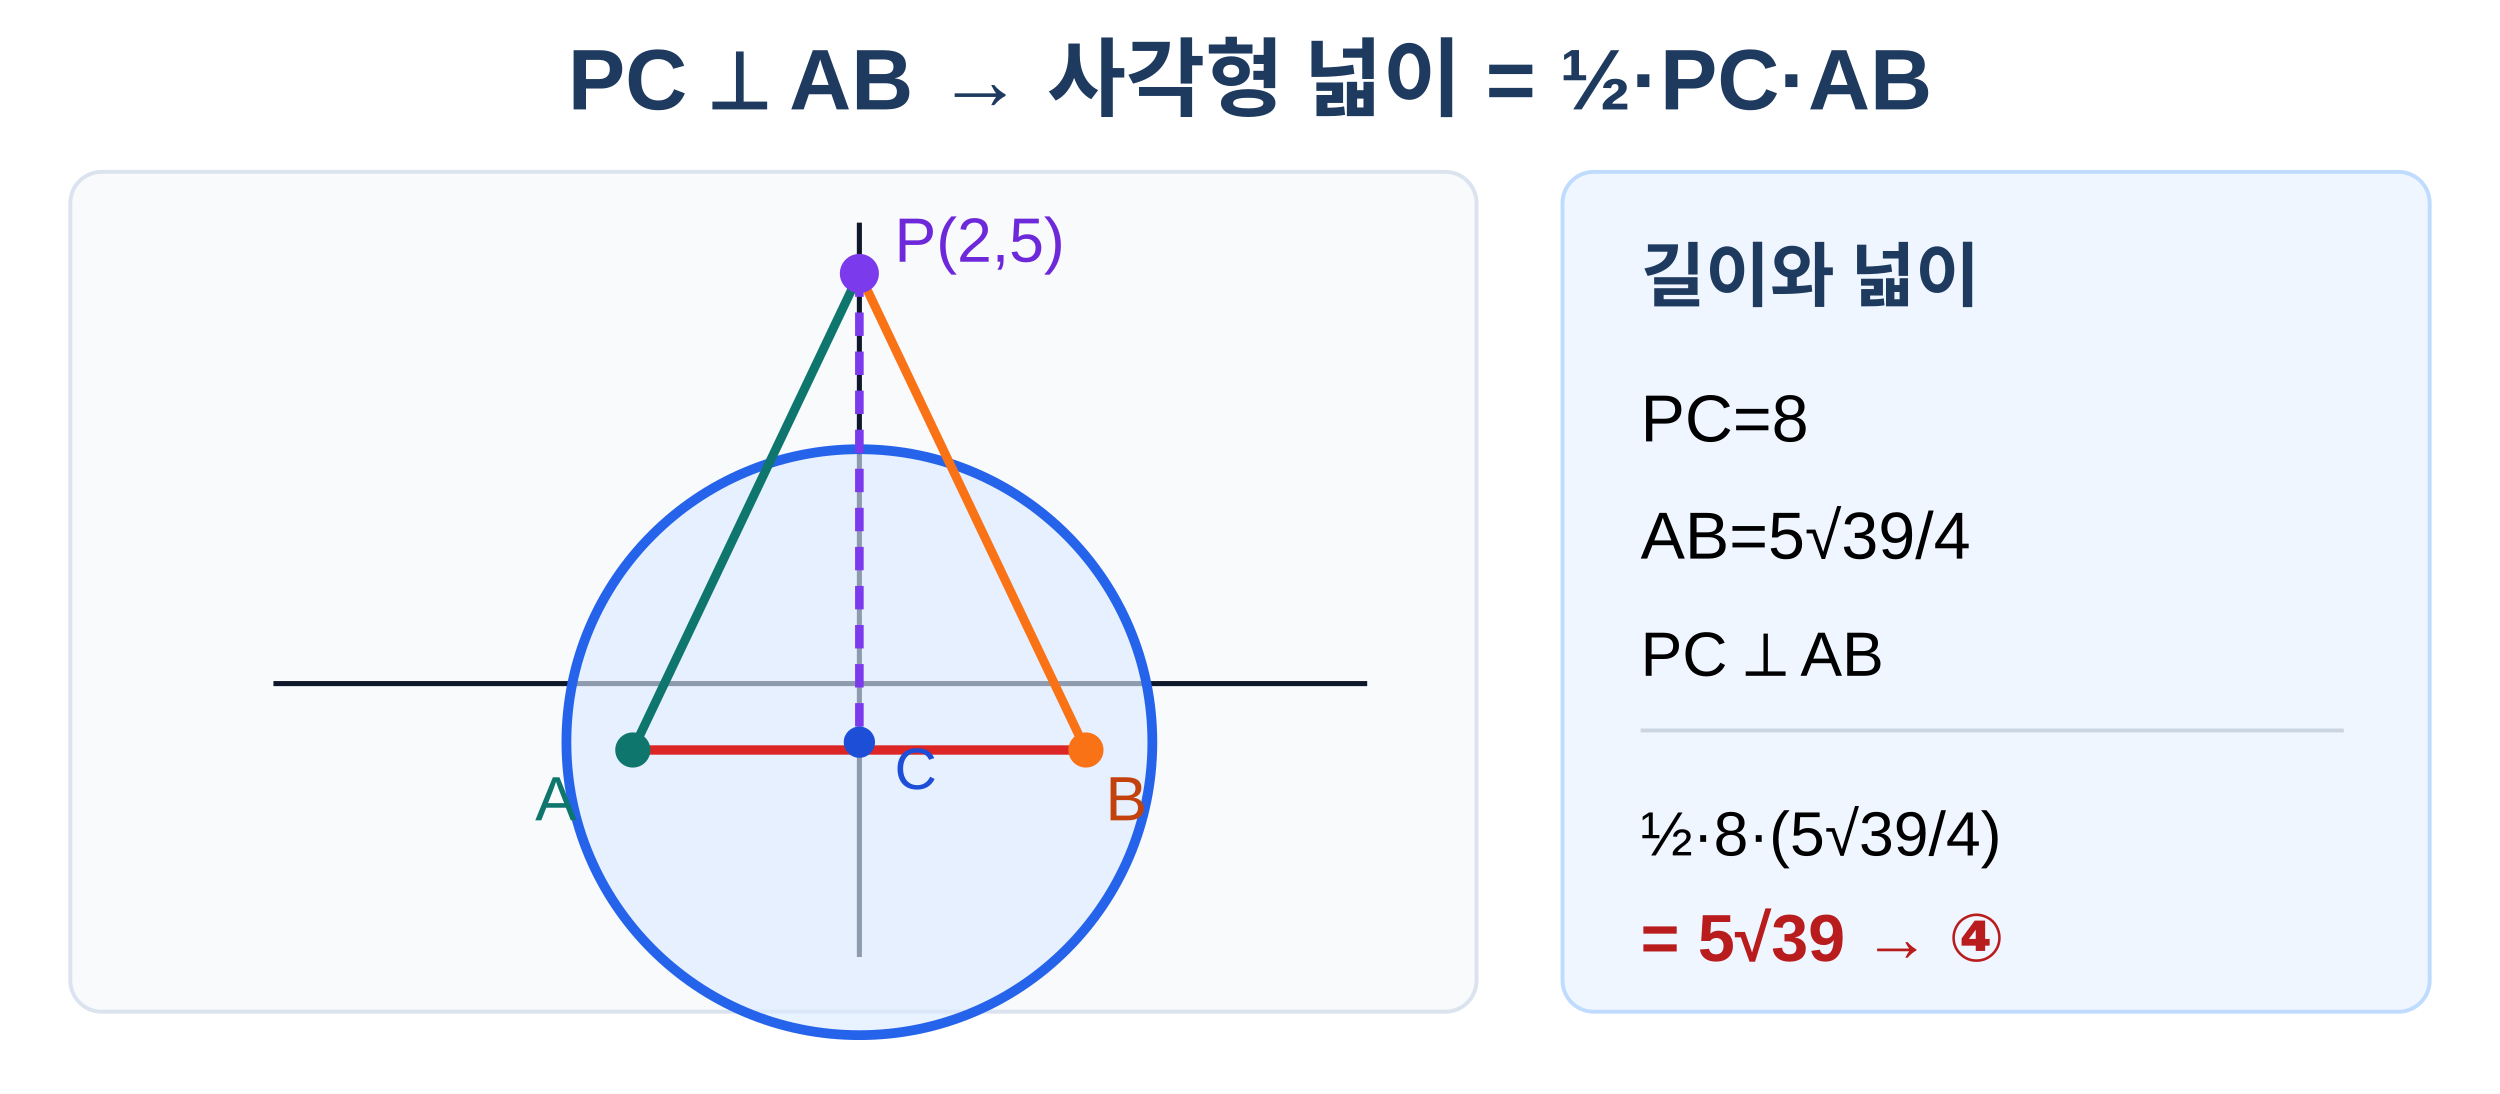
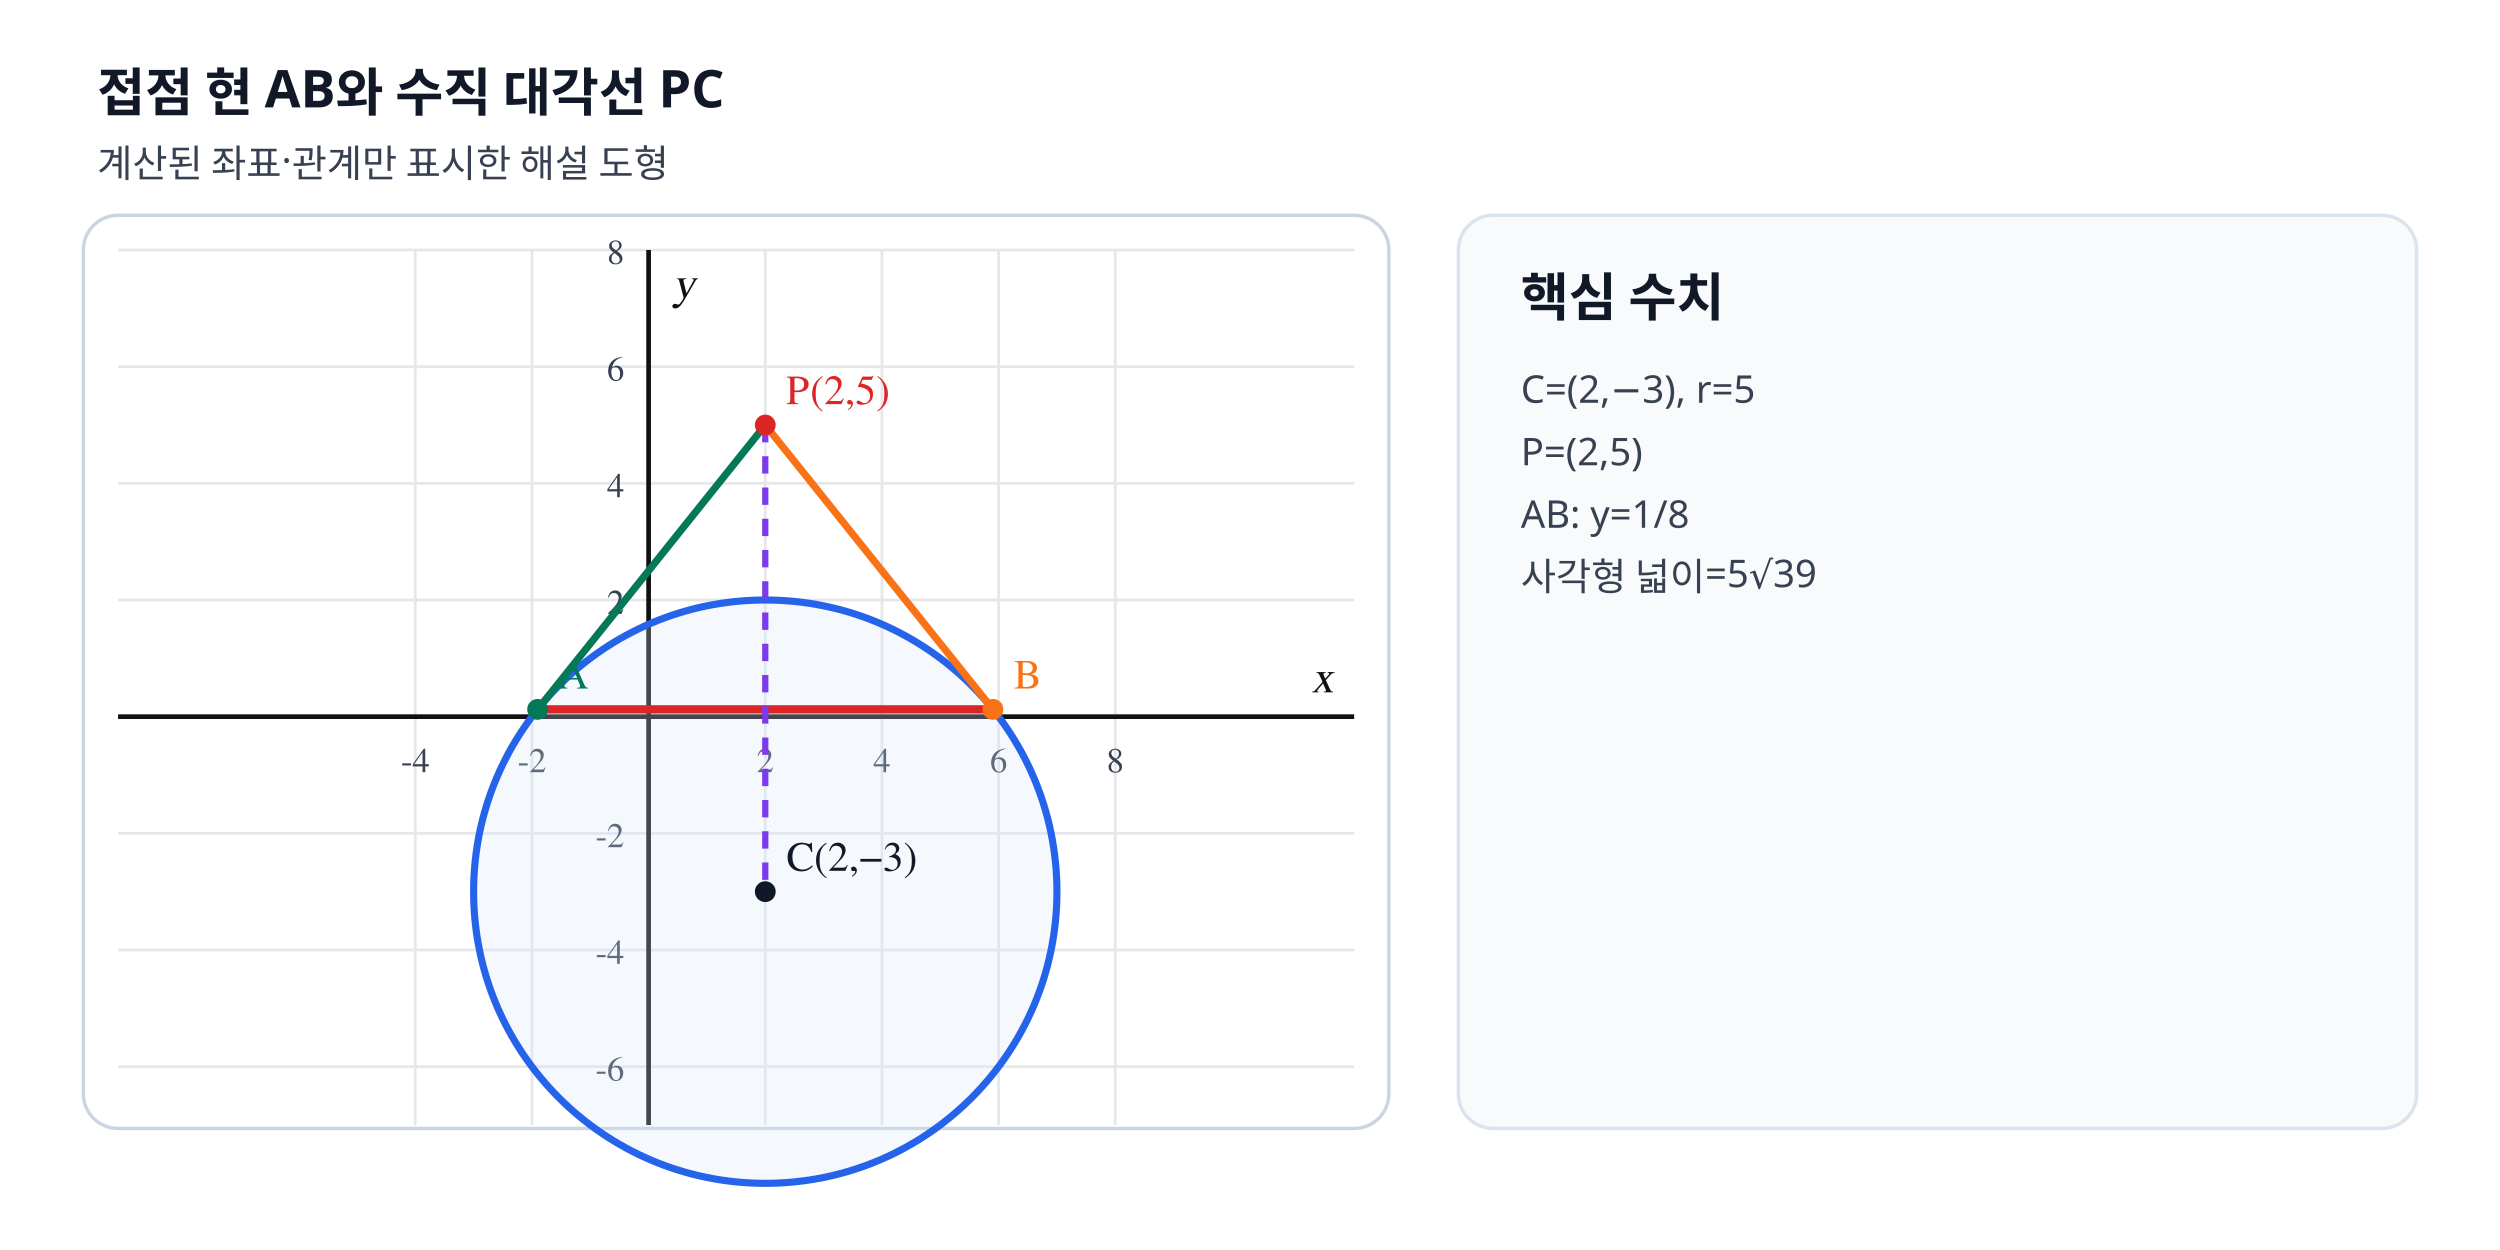
- <svg xmlns="http://www.w3.org/2000/svg" viewBox="0 0 640 280" width="640" height="280" role="img" aria-labelledby="title desc" data-scale-policy="SCHEMATIC_ALLOWED">
-   <rect width="640" height="280" fill="#fff" />
-   <text x="320" y="28" text-anchor="middle" font-family="Arial, 'Noto Sans KR', sans-serif" font-size="22" font-weight="700" fill="#1e3a5f">PC ⟂ AB  →  사각형 넓이 = ½·PC·AB</text>
-   <rect x="18" y="44" width="360" height="215" rx="8" fill="#f8fafc" stroke="#dbe3ef" />
-   <line x1="70" y1="175" x2="350" y2="175" stroke="#0f172a" stroke-width="1.3" />
-   <line x1="220" y1="245" x2="220" y2="57" stroke="#0f172a" stroke-width="1.3" />
-   <circle cx="220" cy="190" r="75" fill="#dbeafe" fill-opacity=".62" stroke="#2563eb" stroke-width="2.5" />
-   <line x1="220" y1="70" x2="220" y2="190" stroke="#7c3aed" stroke-width="2.2" stroke-dasharray="6 4" />
-   <line x1="220" y1="70" x2="162" y2="192" stroke="#0f766e" stroke-width="2.3" />
-   <line x1="220" y1="70" x2="278" y2="192" stroke="#f97316" stroke-width="2.3" />
-   <line x1="162" y1="192" x2="278" y2="192" stroke="#dc2626" stroke-width="2.4" />
-   <circle cx="220" cy="190" r="4" fill="#1d4ed8" />
-   <circle cx="220" cy="70" r="5" fill="#7c3aed" />
-   <circle cx="162" cy="192" r="4.5" fill="#0f766e" />
-   <circle cx="278" cy="192" r="4.5" fill="#f97316" />
-   <text x="229" y="202" font-family="Arial, sans-serif" font-size="15" fill="#1d4ed8">C</text>
-   <text x="229" y="67" font-family="Arial, sans-serif" font-size="16" fill="#6d28d9">P(2,5)</text>
-   <text x="137" y="210" font-family="Arial, sans-serif" font-size="16" fill="#0f766e">A</text>
-   <text x="283" y="210" font-family="Arial, sans-serif" font-size="16" fill="#c2410c">B</text>
-   <rect x="400" y="44" width="222" height="215" rx="8" fill="#eff6ff" stroke="#bfdbfe" />
-   <text x="420" y="77" font-family="Arial, 'Noto Sans KR', sans-serif" font-size="18" font-weight="700" fill="#1e3a5f">길이와 넓이</text>
-   <text x="420" y="113" font-family="Arial, sans-serif" font-size="17">PC=8</text>
-   <text x="420" y="143" font-family="Arial, sans-serif" font-size="17">AB=5√39/4</text>
-   <text x="420" y="173" font-family="Arial, sans-serif" font-size="16">PC ⟂ AB</text>
-   <line x1="420" y1="187" x2="600" y2="187" stroke="#cbd5e1" />
-   <text x="420" y="219" font-family="Arial, sans-serif" font-size="16">½·8·(5√39/4)</text>
-   <text x="420" y="246" font-family="Arial, 'Noto Sans KR', sans-serif" font-size="17" font-weight="700" fill="#b91c1c">= 5√39  →  ④</text>
+ <svg xmlns="http://www.w3.org/2000/svg" viewBox="0 0 720 360" width="720" height="360" preserveAspectRatio="xMidYMid meet" role="img" data-geometry-mode="COORDINATE_GEOMETRY_HYBRID" data-geometry-style-version="AP_GEOMETRY_PRINT_V1_0_DRAFT" data-geometry-preset="GEOMETRY_STANDARD" data-geometry-fact-hash="697da4b4f9cf9bc32d0bf478603c1ec9a494dace863bd51be85ac4a37cd043d1" data-visual-provenance="deterministic-python-independent-facts" data-axis-scale-mode="EQUAL_UNIT">
+   <style>.tick{font:10px "STIX Two Math","Malgun Gothic",serif;fill:#374151}.axis-label{font:italic 13px "STIX Two Math","Malgun Gothic",serif;fill:#111}.point-label,.diagram-label{font:12px "STIX Two Math","Malgun Gothic",serif;font-weight:600}.side-title{font:700 15px "Noto Sans KR","Malgun Gothic",sans-serif;fill:#111827}.side-note{font:11px "Noto Sans KR","Malgun Gothic",sans-serif;fill:#374151}</style>
+   <rect width="720" height="360" fill="#fff" />
+   <text x="28" y="32" class="side-title">접점 현 AB와 수직 대각선 PC</text>
+   <text x="28" y="51" class="side-note">계산된 좌표·관계만 표시한 해설 도형</text>
+   <rect x="24" y="62" width="376" height="263" rx="10" fill="#fff" stroke="#cbd5e1" />
+   <line x1="119.60" y1="72.00" x2="119.60" y2="324.00" stroke="#e5e7eb" stroke-width="0.8" />
+   <text x="119.60" y="222.40" text-anchor="middle" class="tick">-4</text>
+   <line x1="153.20" y1="72.00" x2="153.20" y2="324.00" stroke="#e5e7eb" stroke-width="0.8" />
+   <text x="153.20" y="222.40" text-anchor="middle" class="tick">-2</text>
+   <line x1="186.80" y1="72.00" x2="186.80" y2="324.00" stroke="#e5e7eb" stroke-width="0.8" />
+   <line x1="220.40" y1="72.00" x2="220.40" y2="324.00" stroke="#e5e7eb" stroke-width="0.8" />
+   <text x="220.40" y="222.40" text-anchor="middle" class="tick">2</text>
+   <line x1="254.00" y1="72.00" x2="254.00" y2="324.00" stroke="#e5e7eb" stroke-width="0.8" />
+   <text x="254.00" y="222.40" text-anchor="middle" class="tick">4</text>
+   <line x1="287.60" y1="72.00" x2="287.60" y2="324.00" stroke="#e5e7eb" stroke-width="0.8" />
+   <text x="287.60" y="222.40" text-anchor="middle" class="tick">6</text>
+   <line x1="321.20" y1="72.00" x2="321.20" y2="324.00" stroke="#e5e7eb" stroke-width="0.8" />
+   <text x="321.20" y="222.40" text-anchor="middle" class="tick">8</text>
+   <line x1="34.00" y1="307.20" x2="390.00" y2="307.20" stroke="#e5e7eb" stroke-width="0.8" />
+   <text x="179.80" y="311.20" text-anchor="end" class="tick">-6</text>
+   <line x1="34.00" y1="273.60" x2="390.00" y2="273.60" stroke="#e5e7eb" stroke-width="0.8" />
+   <text x="179.80" y="277.60" text-anchor="end" class="tick">-4</text>
+   <line x1="34.00" y1="240.00" x2="390.00" y2="240.00" stroke="#e5e7eb" stroke-width="0.8" />
+   <text x="179.80" y="244.00" text-anchor="end" class="tick">-2</text>
+   <line x1="34.00" y1="206.40" x2="390.00" y2="206.40" stroke="#e5e7eb" stroke-width="0.8" />
+   <line x1="34.00" y1="172.80" x2="390.00" y2="172.80" stroke="#e5e7eb" stroke-width="0.8" />
+   <text x="179.80" y="176.80" text-anchor="end" class="tick">2</text>
+   <line x1="34.00" y1="139.20" x2="390.00" y2="139.20" stroke="#e5e7eb" stroke-width="0.8" />
+   <text x="179.80" y="143.20" text-anchor="end" class="tick">4</text>
+   <line x1="34.00" y1="105.60" x2="390.00" y2="105.60" stroke="#e5e7eb" stroke-width="0.8" />
+   <text x="179.80" y="109.60" text-anchor="end" class="tick">6</text>
+   <line x1="34.00" y1="72.00" x2="390.00" y2="72.00" stroke="#e5e7eb" stroke-width="0.8" />
+   <text x="179.80" y="76.00" text-anchor="end" class="tick">8</text>
+   <line x1="186.80" y1="72.00" x2="186.80" y2="324.00" stroke="#111" stroke-width="1.35" />
+   <text x="193.80" y="86.00" class="axis-label">y</text>
+   <line x1="34.00" y1="206.40" x2="390.00" y2="206.40" stroke="#111" stroke-width="1.35" />
+   <text x="384.00" y="199.40" text-anchor="end" class="axis-label">x</text>
+   <circle data-geometry="circle" data-center-x="2" data-center-y="-3" data-radius="5" cx="220.40" cy="256.80" r="84.00" stroke="#2563eb" stroke-width="2.05" fill="#dbeafe" fill-opacity=".25" />
+   <line data-geometry="segment" x1="220.40" y1="122.40" x2="154.83" y2="204.30" stroke="#047857" stroke-width="2.1" fill="none" />
+   <line data-geometry="segment" x1="220.40" y1="122.40" x2="285.97" y2="204.30" stroke="#f97316" stroke-width="2.1" fill="none" />
+   <line data-geometry="segment" x1="154.83" y1="204.30" x2="285.97" y2="204.30" stroke="#dc2626" stroke-width="2.4" fill="none" />
+   <line data-geometry="segment" x1="220.40" y1="122.40" x2="220.40" y2="256.80" stroke="#7c3aed" stroke-width="1.8" fill="none" stroke-dasharray="5 4" />
+   <circle data-point-label="P(2,5)" data-point-x="2" data-point-y="5" cx="220.40" cy="122.40" r="3.0" fill="#dc2626" />
+   <text x="226.40" y="116.40" class="point-label" fill="#dc2626">P(2,5)</text>
+   <circle data-point-label="C(2,−3)" data-point-x="2" data-point-y="-3" cx="220.40" cy="256.80" r="3.0" fill="#111827" />
+   <text x="226.40" y="250.80" class="point-label" fill="#111827">C(2,−3)</text>
+   <circle data-point-label="A" data-point-x="−1.9031" data-point-y="0.125" cx="154.83" cy="204.30" r="3.0" fill="#047857" />
+   <text x="160.83" y="198.30" class="point-label" fill="#047857">A</text>
+   <circle data-point-label="B" data-point-x="5.9031" data-point-y="0.125" cx="285.97" cy="204.30" r="3.0" fill="#f97316" />
+   <text x="291.97" y="198.30" class="point-label" fill="#f97316">B</text>
+   <rect x="420" y="62" width="276" height="263" rx="10" fill="#f8fafc" stroke="#dbe3ef" />
+   <text x="438" y="91" class="side-title">핵심 수치</text>
+   <text x="438" y="116" class="side-note">C=(2,−3), r=5</text>
+   <text x="438" y="134" class="side-note">P=(2,5)</text>
+   <text x="438" y="152" class="side-note">AB: y=1/8</text>
+   <text x="438" y="170" class="side-note">사각형 넓이=5√39</text>
</svg>
